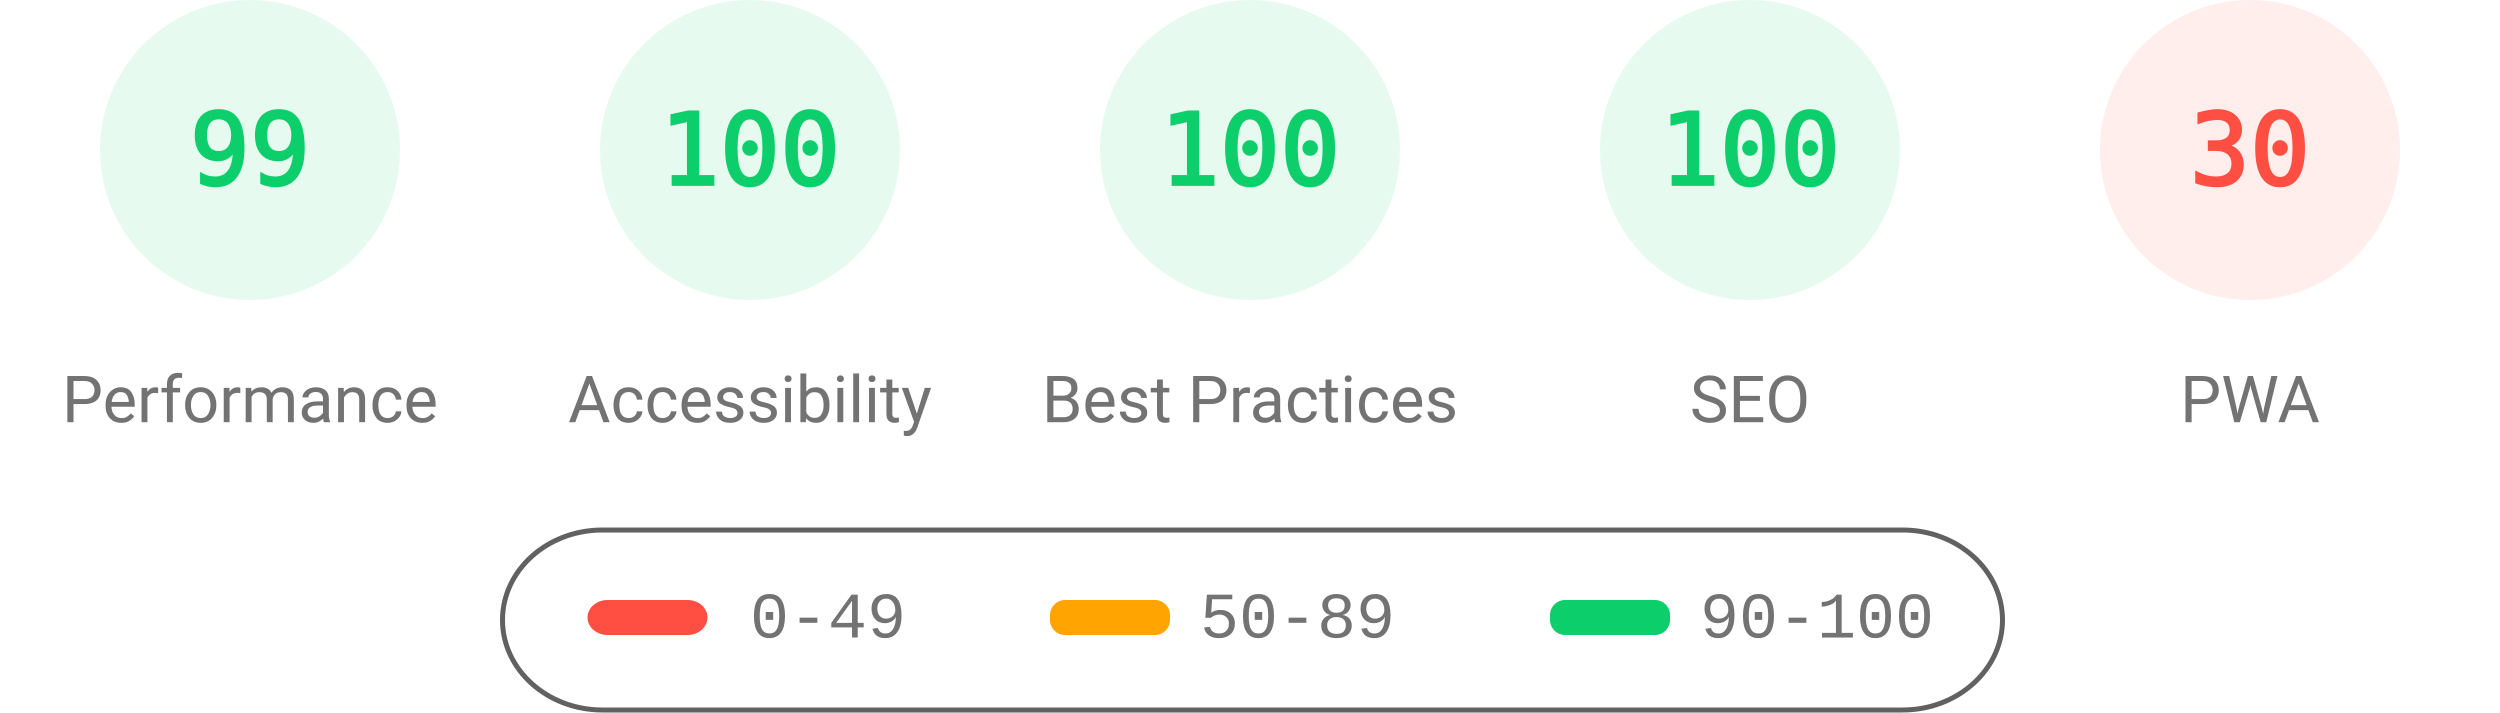
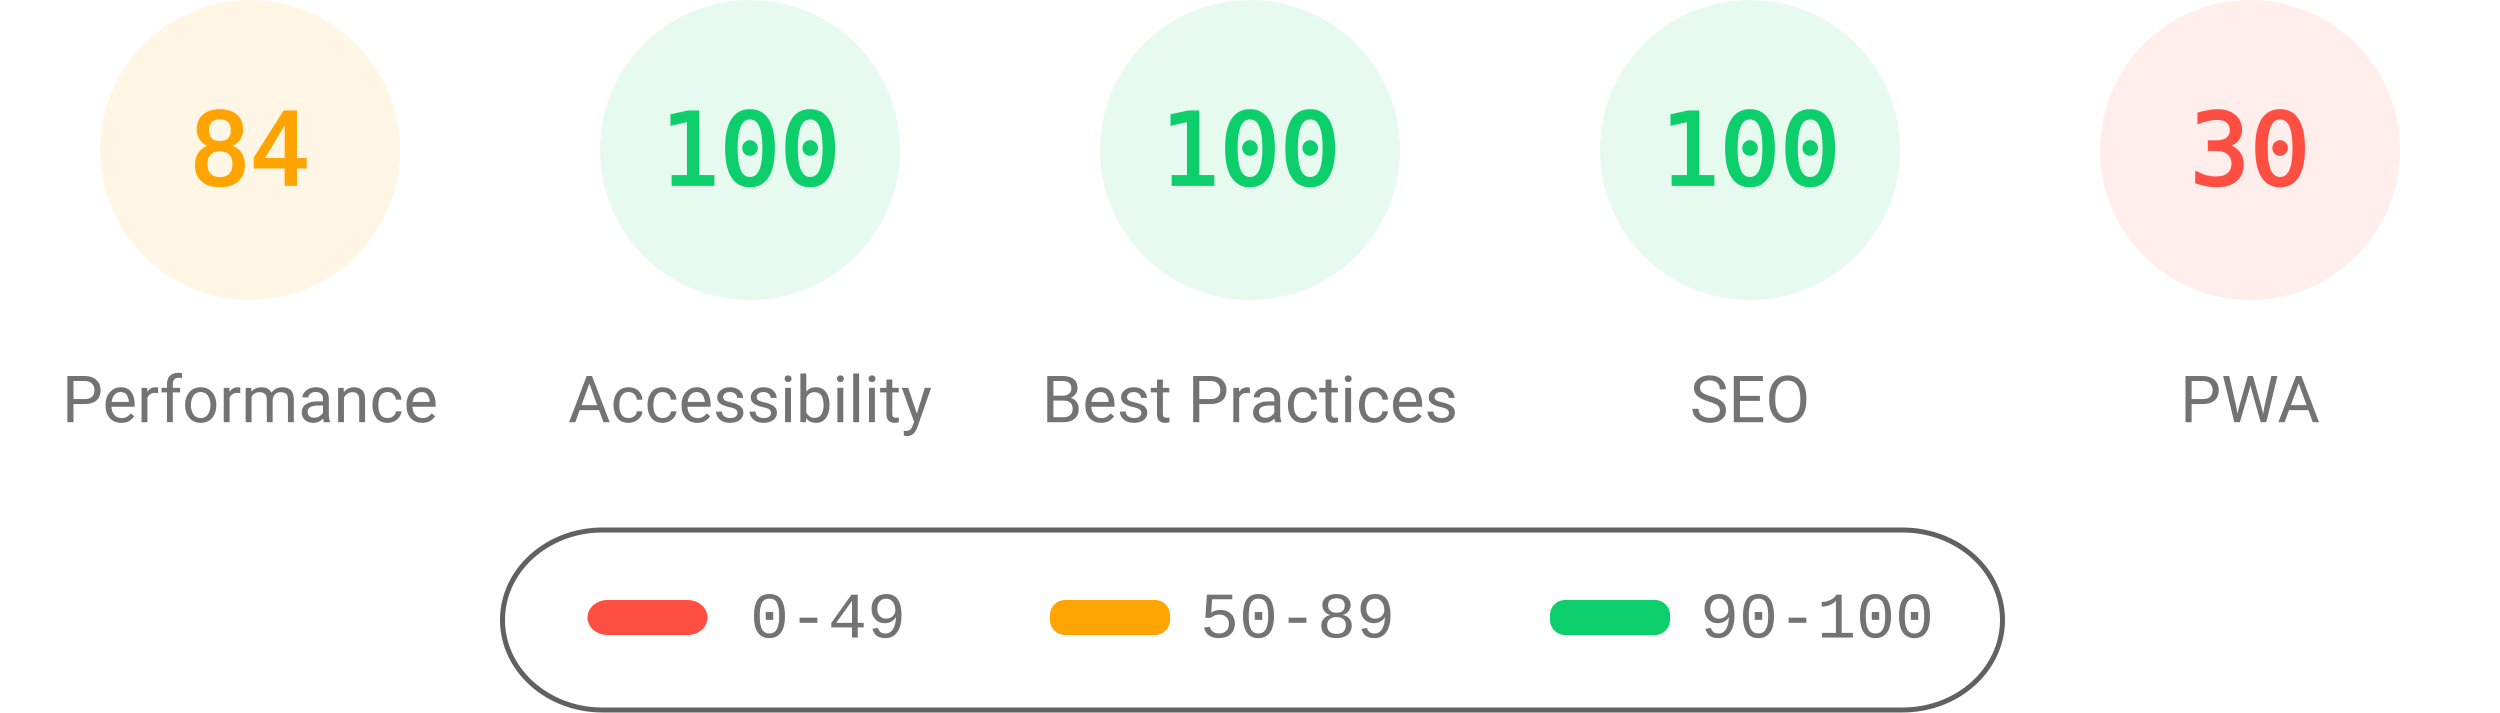
<svg xmlns="http://www.w3.org/2000/svg" fill="none" width="1000" height="285">
  <style>.gauge-base{opacity:.1}.gauge-arc{fill:none;animation-delay:250ms;stroke-linecap:round;transform:rotate(-90deg);transform-origin:100px 60px;animation:load-gauge 1s ease forwards}.guage-text{font-size:40px;font-family:monospace;text-align:center}.guage-red{color:#ff4e42;fill:#ff4e42;stroke:#ff4e42}.guage-orange{color:#ffa400;fill:#ffa400;stroke:#ffa400}.guage-green{color:#0cce6b;fill:#0cce6b;stroke:#0cce6b}.guage-undefined{color:#5c5c5c;fill:#5c5c5c;stroke:#5c5c5c}.guage-title{color:#737373;fill:#737373;stroke:none;font-size:26px;line-height:26px;font-family:Roboto,Halvetica,Arial,sans-serif}@keyframes load-gauge{from{stroke-dasharray:0 352.858}}</style>
-   <svg class="guage-div guage-perf guage-green" viewBox="0 0 200 200" width="200" height="200">
+   <svg class="guage-div guage-perf guage-orange" viewBox="0 0 200 200" width="200" height="200">
    <circle class="gauge-base" r="56" cx="100" cy="60" stroke-width="8" />
-     <circle class="gauge-arc guage-arc-1" r="56" cx="100" cy="60" stroke-width="8" style="stroke-dasharray:348.339,351.858" />
-     <text class="guage-text" x="100" y="60" alignment-baseline="central" dominant-baseline="central" text-anchor="middle">99</text>
+     <circle class="gauge-arc guage-arc-1" r="56" cx="100" cy="60" stroke-width="8" style="stroke-dasharray:295.561,351.858" />
+     <text class="guage-text" x="100" y="60" alignment-baseline="central" dominant-baseline="central" text-anchor="middle">84</text>
    <text class="guage-title" x="100" y="160" alignment-baseline="central" dominant-baseline="central" text-anchor="middle">Performance</text>
  </svg>
  <svg class="guage-div guage-acc guage-green" viewBox="0 0 200 200" width="200" height="200" x="200">
    <circle class="gauge-base" r="56" cx="100" cy="60" stroke-width="8" />
    <circle class="gauge-arc guage-arc-2" r="56" cx="100" cy="60" stroke-width="8" style="stroke-dasharray:351.858,351.858" />
    <text class="guage-text" x="100" y="60" alignment-baseline="central" dominant-baseline="central" text-anchor="middle">100</text>
    <text class="guage-title" x="100" y="160" alignment-baseline="central" dominant-baseline="central" text-anchor="middle">Accessibility</text>
  </svg>
  <svg class="guage-div guage-best guage-green" viewBox="0 0 200 200" width="200" height="200" x="400">
    <circle class="gauge-base" r="56" cx="100" cy="60" stroke-width="8" />
    <circle class="gauge-arc guage-arc-3" r="56" cx="100" cy="60" stroke-width="8" style="stroke-dasharray:351.858,351.858" />
    <text class="guage-text" x="100" y="60" alignment-baseline="central" dominant-baseline="central" text-anchor="middle">100</text>
    <text class="guage-title" x="100" y="160" alignment-baseline="central" dominant-baseline="central" text-anchor="middle">Best Practices</text>
  </svg>
  <svg class="guage-div guage-seo guage-green" viewBox="0 0 200 200" width="200" height="200" x="600">
    <circle class="gauge-base" r="56" cx="100" cy="60" stroke-width="8" />
    <circle class="gauge-arc guage-arc-4" r="56" cx="100" cy="60" stroke-width="8" style="stroke-dasharray:351.858,351.858" />
    <text class="guage-text" x="100" y="60" alignment-baseline="central" dominant-baseline="central" text-anchor="middle">100</text>
    <text class="guage-title" x="100" y="160" alignment-baseline="central" dominant-baseline="central" text-anchor="middle">SEO</text>
  </svg>
  <svg class="guage-div guage-pwa guage-red" viewBox="0 0 200 200" width="200" height="200" x="800">
    <circle class="gauge-base" r="56" cx="100" cy="60" stroke-width="8" />
    <circle class="gauge-arc guage-arc-4" r="56" cx="100" cy="60" stroke-width="8" style="stroke-dasharray:105.557,351.858" />
    <text class="guage-text" x="100" y="60" alignment-baseline="central" dominant-baseline="central" text-anchor="middle">30</text>
    <text class="guage-title" x="100" y="160" alignment-baseline="central" dominant-baseline="central" text-anchor="middle">PWA</text>
  </svg>
  <svg width="604" height="76" x="200" y="210">
    <path fill="none" id="canvas_background" d="M-1-1h604v80H-1z" />
    <rect fill-opacity="0" stroke="#616161" stroke-width="2" rx="40" id="svg_2" height="72" width="600" y="2" x="1" fill="#000" />
    <rect stroke="#000" rx="8" id="svg_3" height="14" width="48" y="30" x="35" stroke-opacity="null" stroke-width="0" fill="#ff4e42" />
    <rect stroke="#000" rx="6" id="svg_4" height="14" width="48" y="30" x="220" stroke-opacity="null" stroke-width="0" fill="#ffa400" />
    <rect stroke="#000" rx="6" id="svg_5" height="14" width="48" y="30" x="420" stroke-opacity="null" stroke-width="0" fill="#0cce6b" />
    <text xml:space="preserve" text-anchor="start" font-family="'Courier New', Courier, monospace" font-size="26" id="svg_6" y="45" x="100" stroke-opacity="null" stroke-width="0" stroke="#000" fill="#737373">0-49</text>
    <text xml:space="preserve" text-anchor="start" font-family="'Courier New', Courier, monospace" font-size="26" id="svg_7" y="45" x="280" stroke-opacity="null" stroke-width="0" stroke="#000" fill="#737373">50-89</text>
    <text xml:space="preserve" text-anchor="start" font-family="'Courier New', Courier, monospace" font-size="26" id="svg_8" y="45" x="480" stroke-opacity="null" stroke-width="0" stroke="#000" fill="#737373">90-100</text>
  </svg>
</svg>
